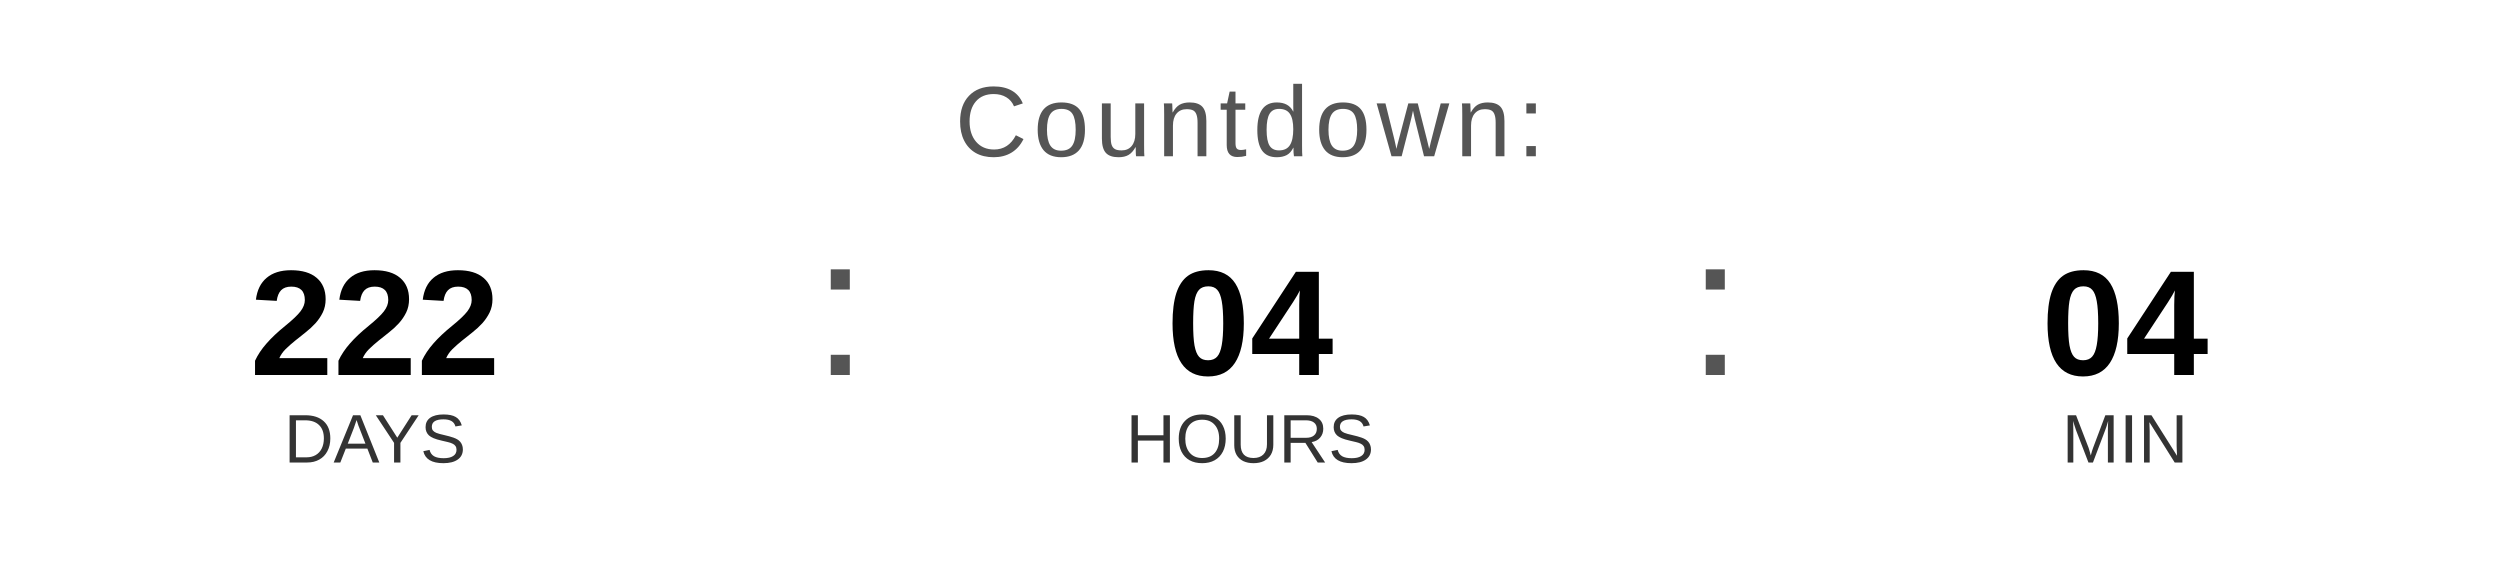
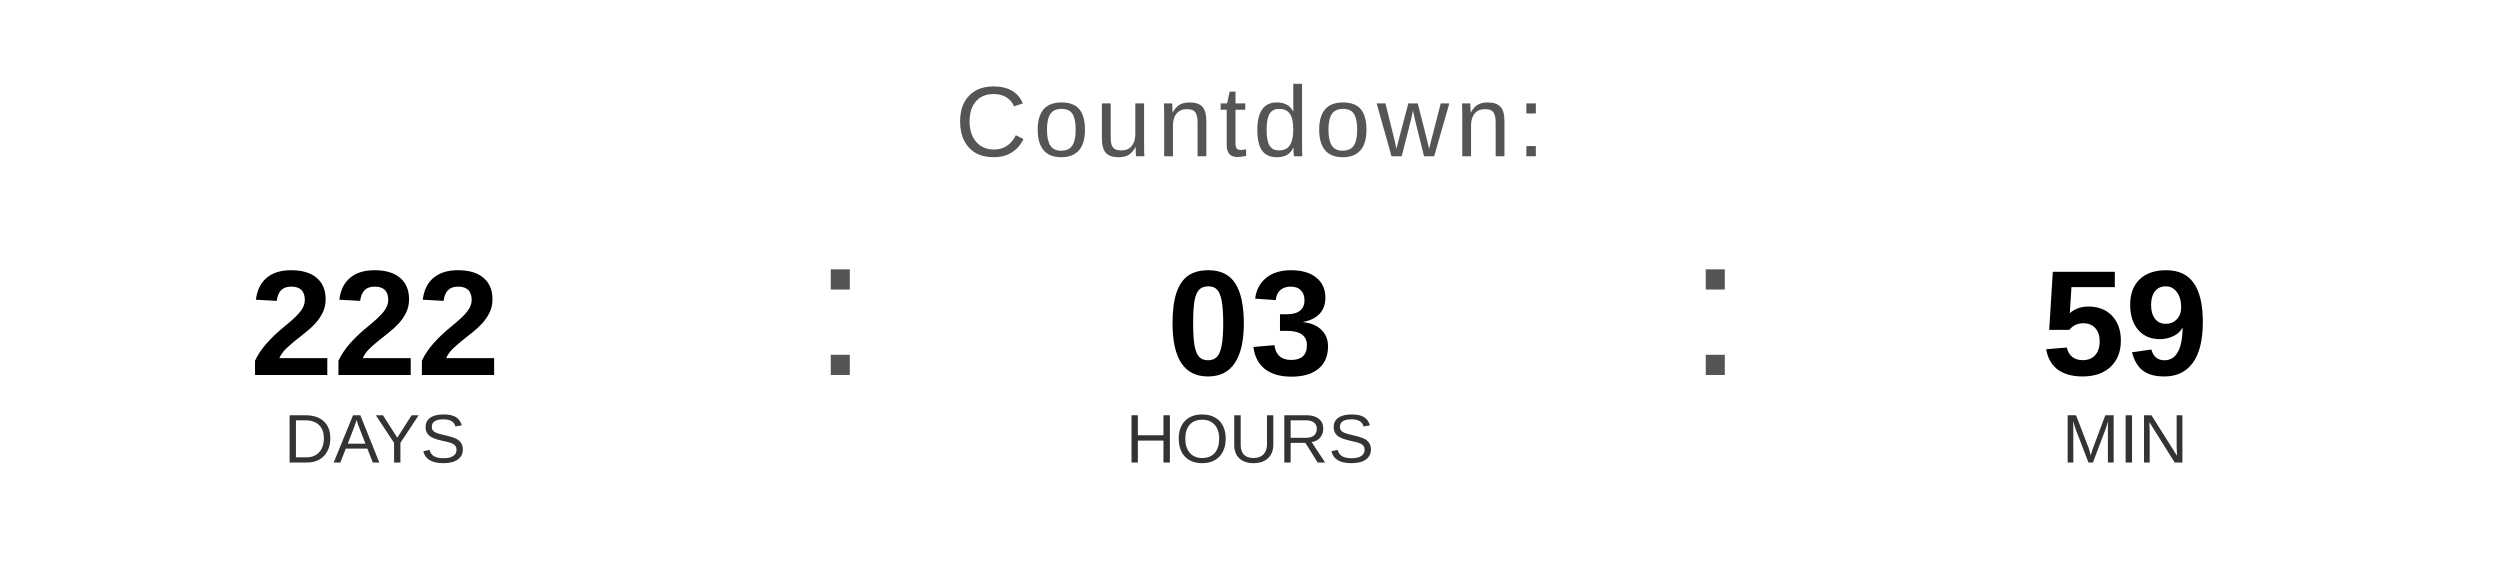
<svg xmlns="http://www.w3.org/2000/svg" width="400" height="90" viewBox="0 0 400 90">
  <text x="200" y="25" font-family="Arial, Helvetica, sans-serif" font-size="16" fill="#555555" text-anchor="middle" letter-spacing="1">
    Countdown:
  </text>
  <text x="60" y="60" font-family="Arial, Helvetica, sans-serif" font-size="24" font-weight="bold" fill="#000000" text-anchor="middle">222</text>
  <text x="60" y="74" font-family="Arial, Helvetica, sans-serif" font-size="11" fill="#333333" text-anchor="middle">DAYS</text>
  <text x="130" y="60" font-family="Arial, sans-serif" font-size="32" fill="#555555">:</text>
-   <text x="200" y="60" font-family="Arial, Helvetica, sans-serif" font-size="24" font-weight="bold" fill="#000000" text-anchor="middle">04</text>
+   <text x="200" y="60" font-family="Arial, Helvetica, sans-serif" font-size="24" font-weight="bold" fill="#000000" text-anchor="middle">03</text>
  <text x="200" y="74" font-family="Arial, Helvetica, sans-serif" font-size="11" fill="#333333" text-anchor="middle">HOURS</text>
  <text x="270" y="60" font-family="Arial, sans-serif" font-size="32" fill="#555555">:</text>
-   <text x="340" y="60" font-family="Arial, Helvetica, sans-serif" font-size="24" font-weight="bold" fill="#000000" text-anchor="middle">04</text>
+   <text x="340" y="60" font-family="Arial, Helvetica, sans-serif" font-size="24" font-weight="bold" fill="#000000" text-anchor="middle">59</text>
  <text x="340" y="74" font-family="Arial, Helvetica, sans-serif" font-size="11" fill="#333333" text-anchor="middle">MIN</text>
</svg>
